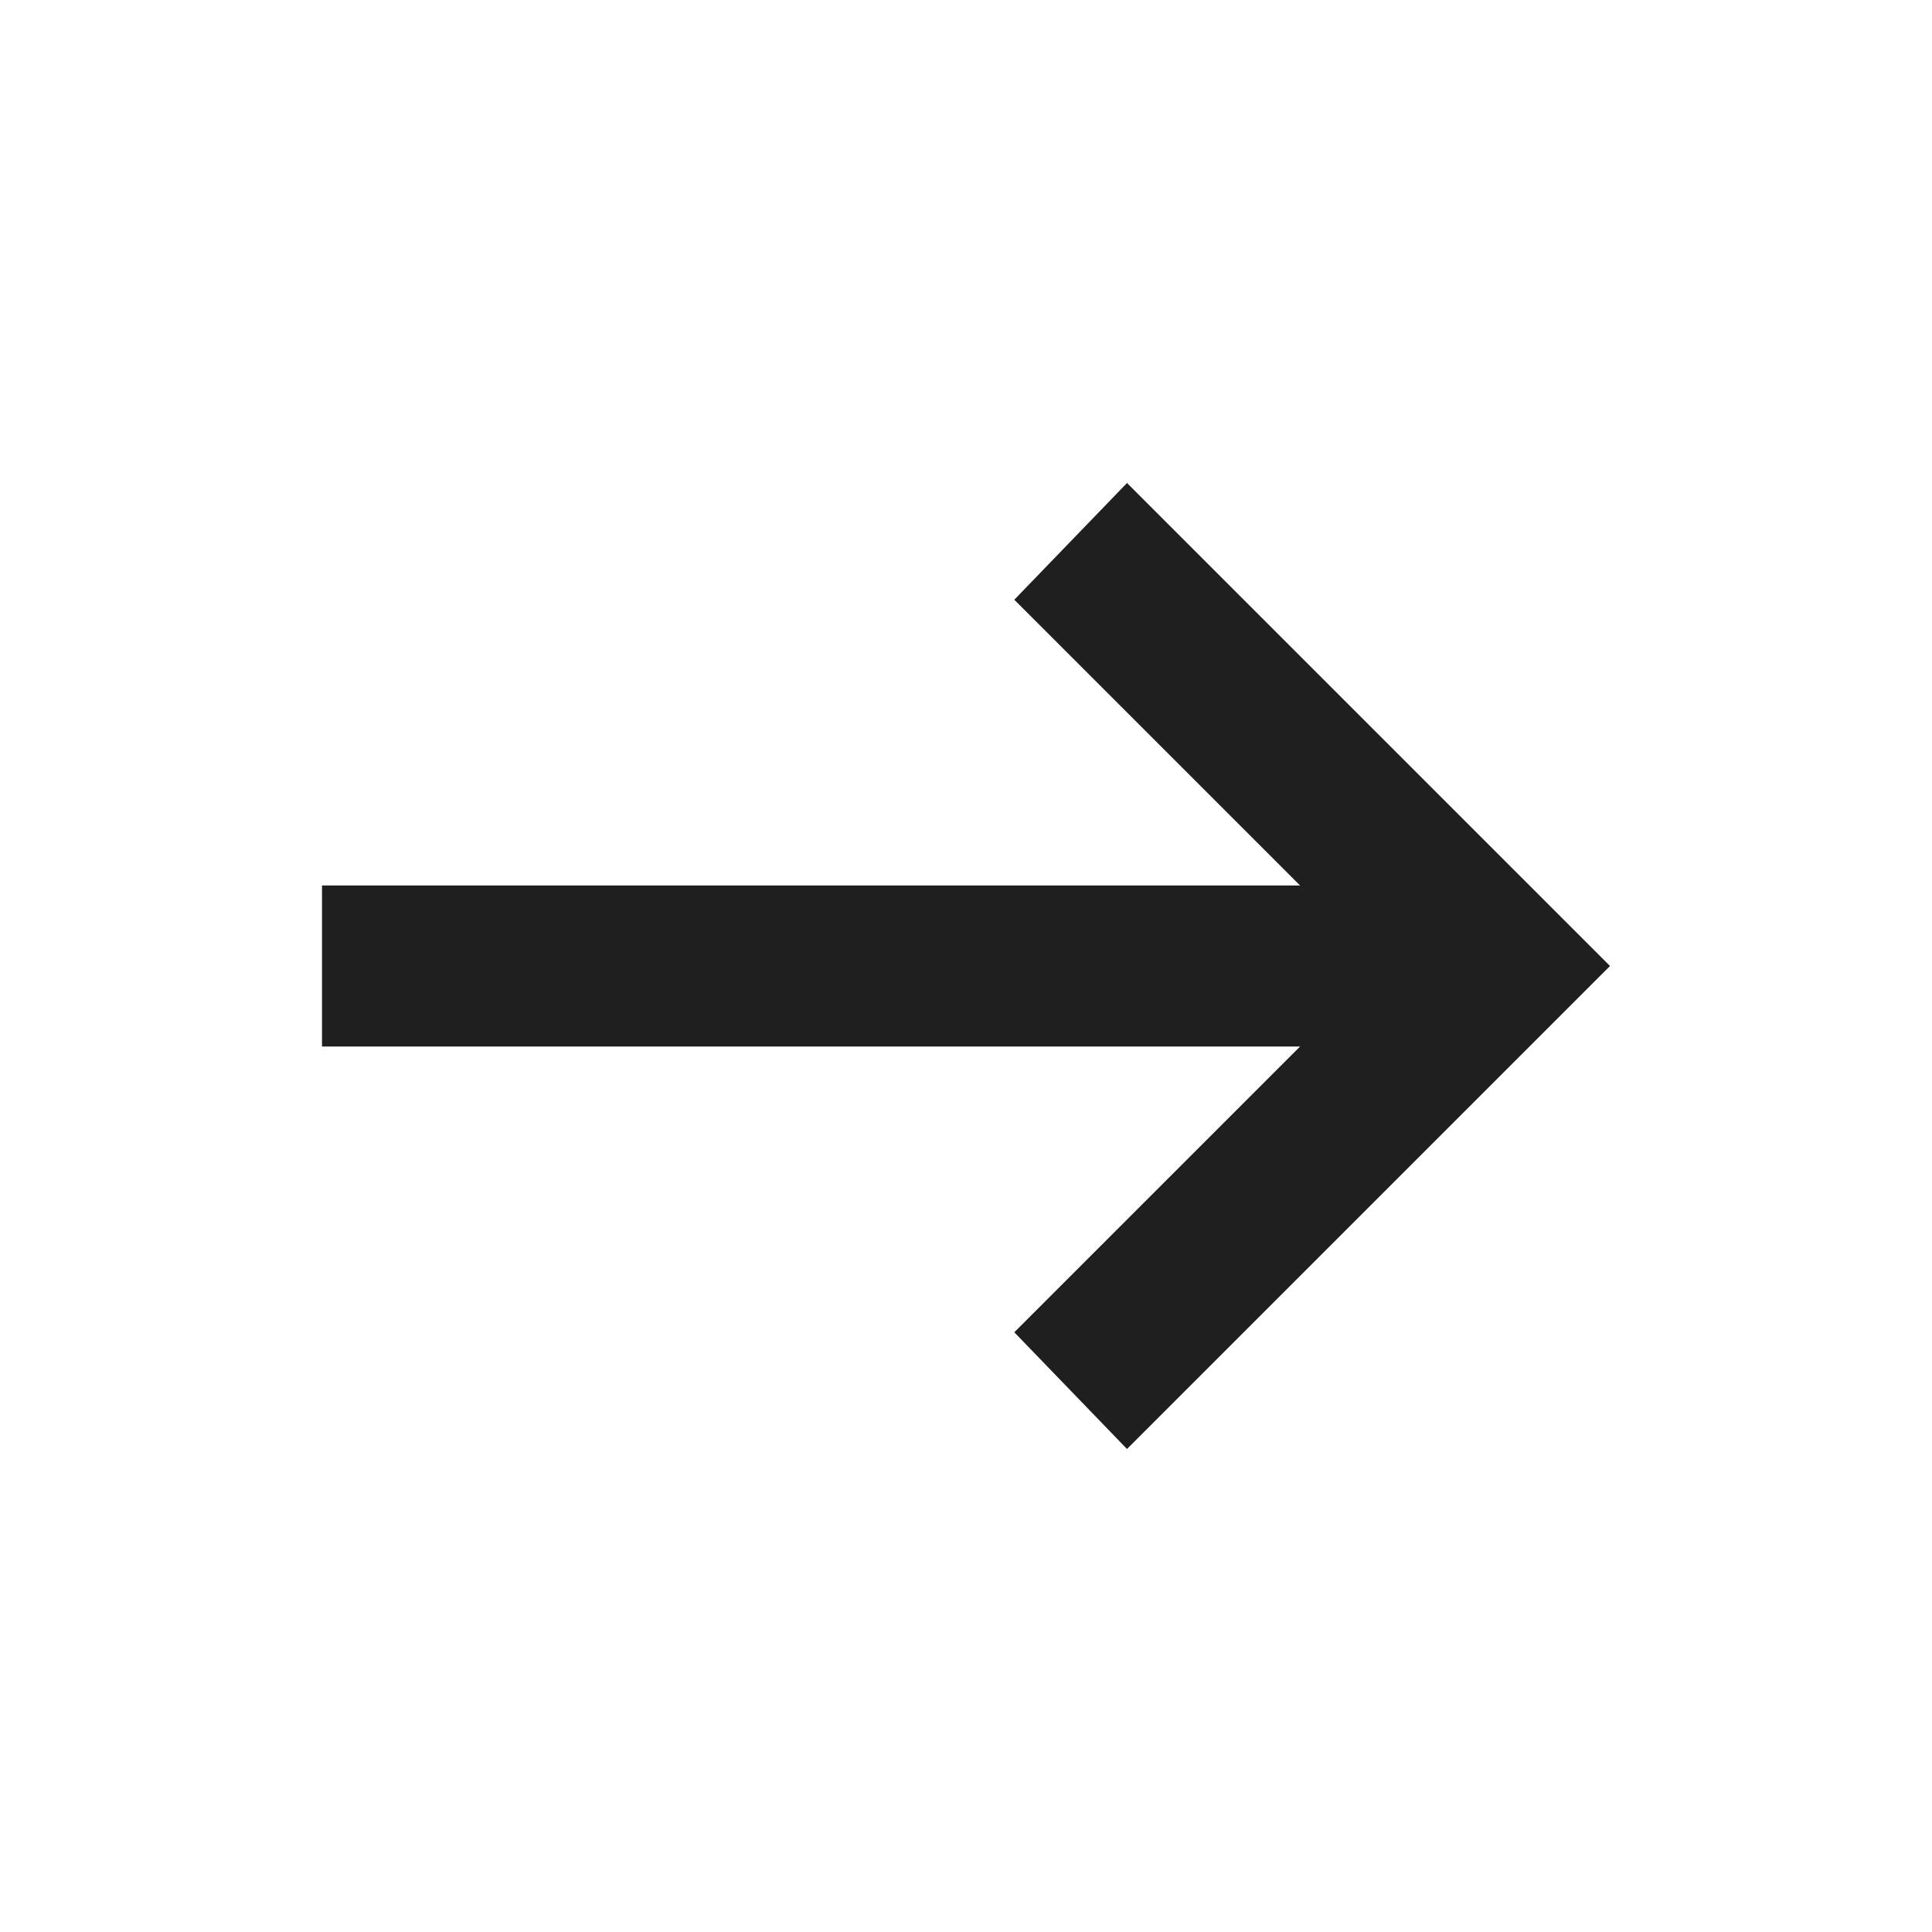
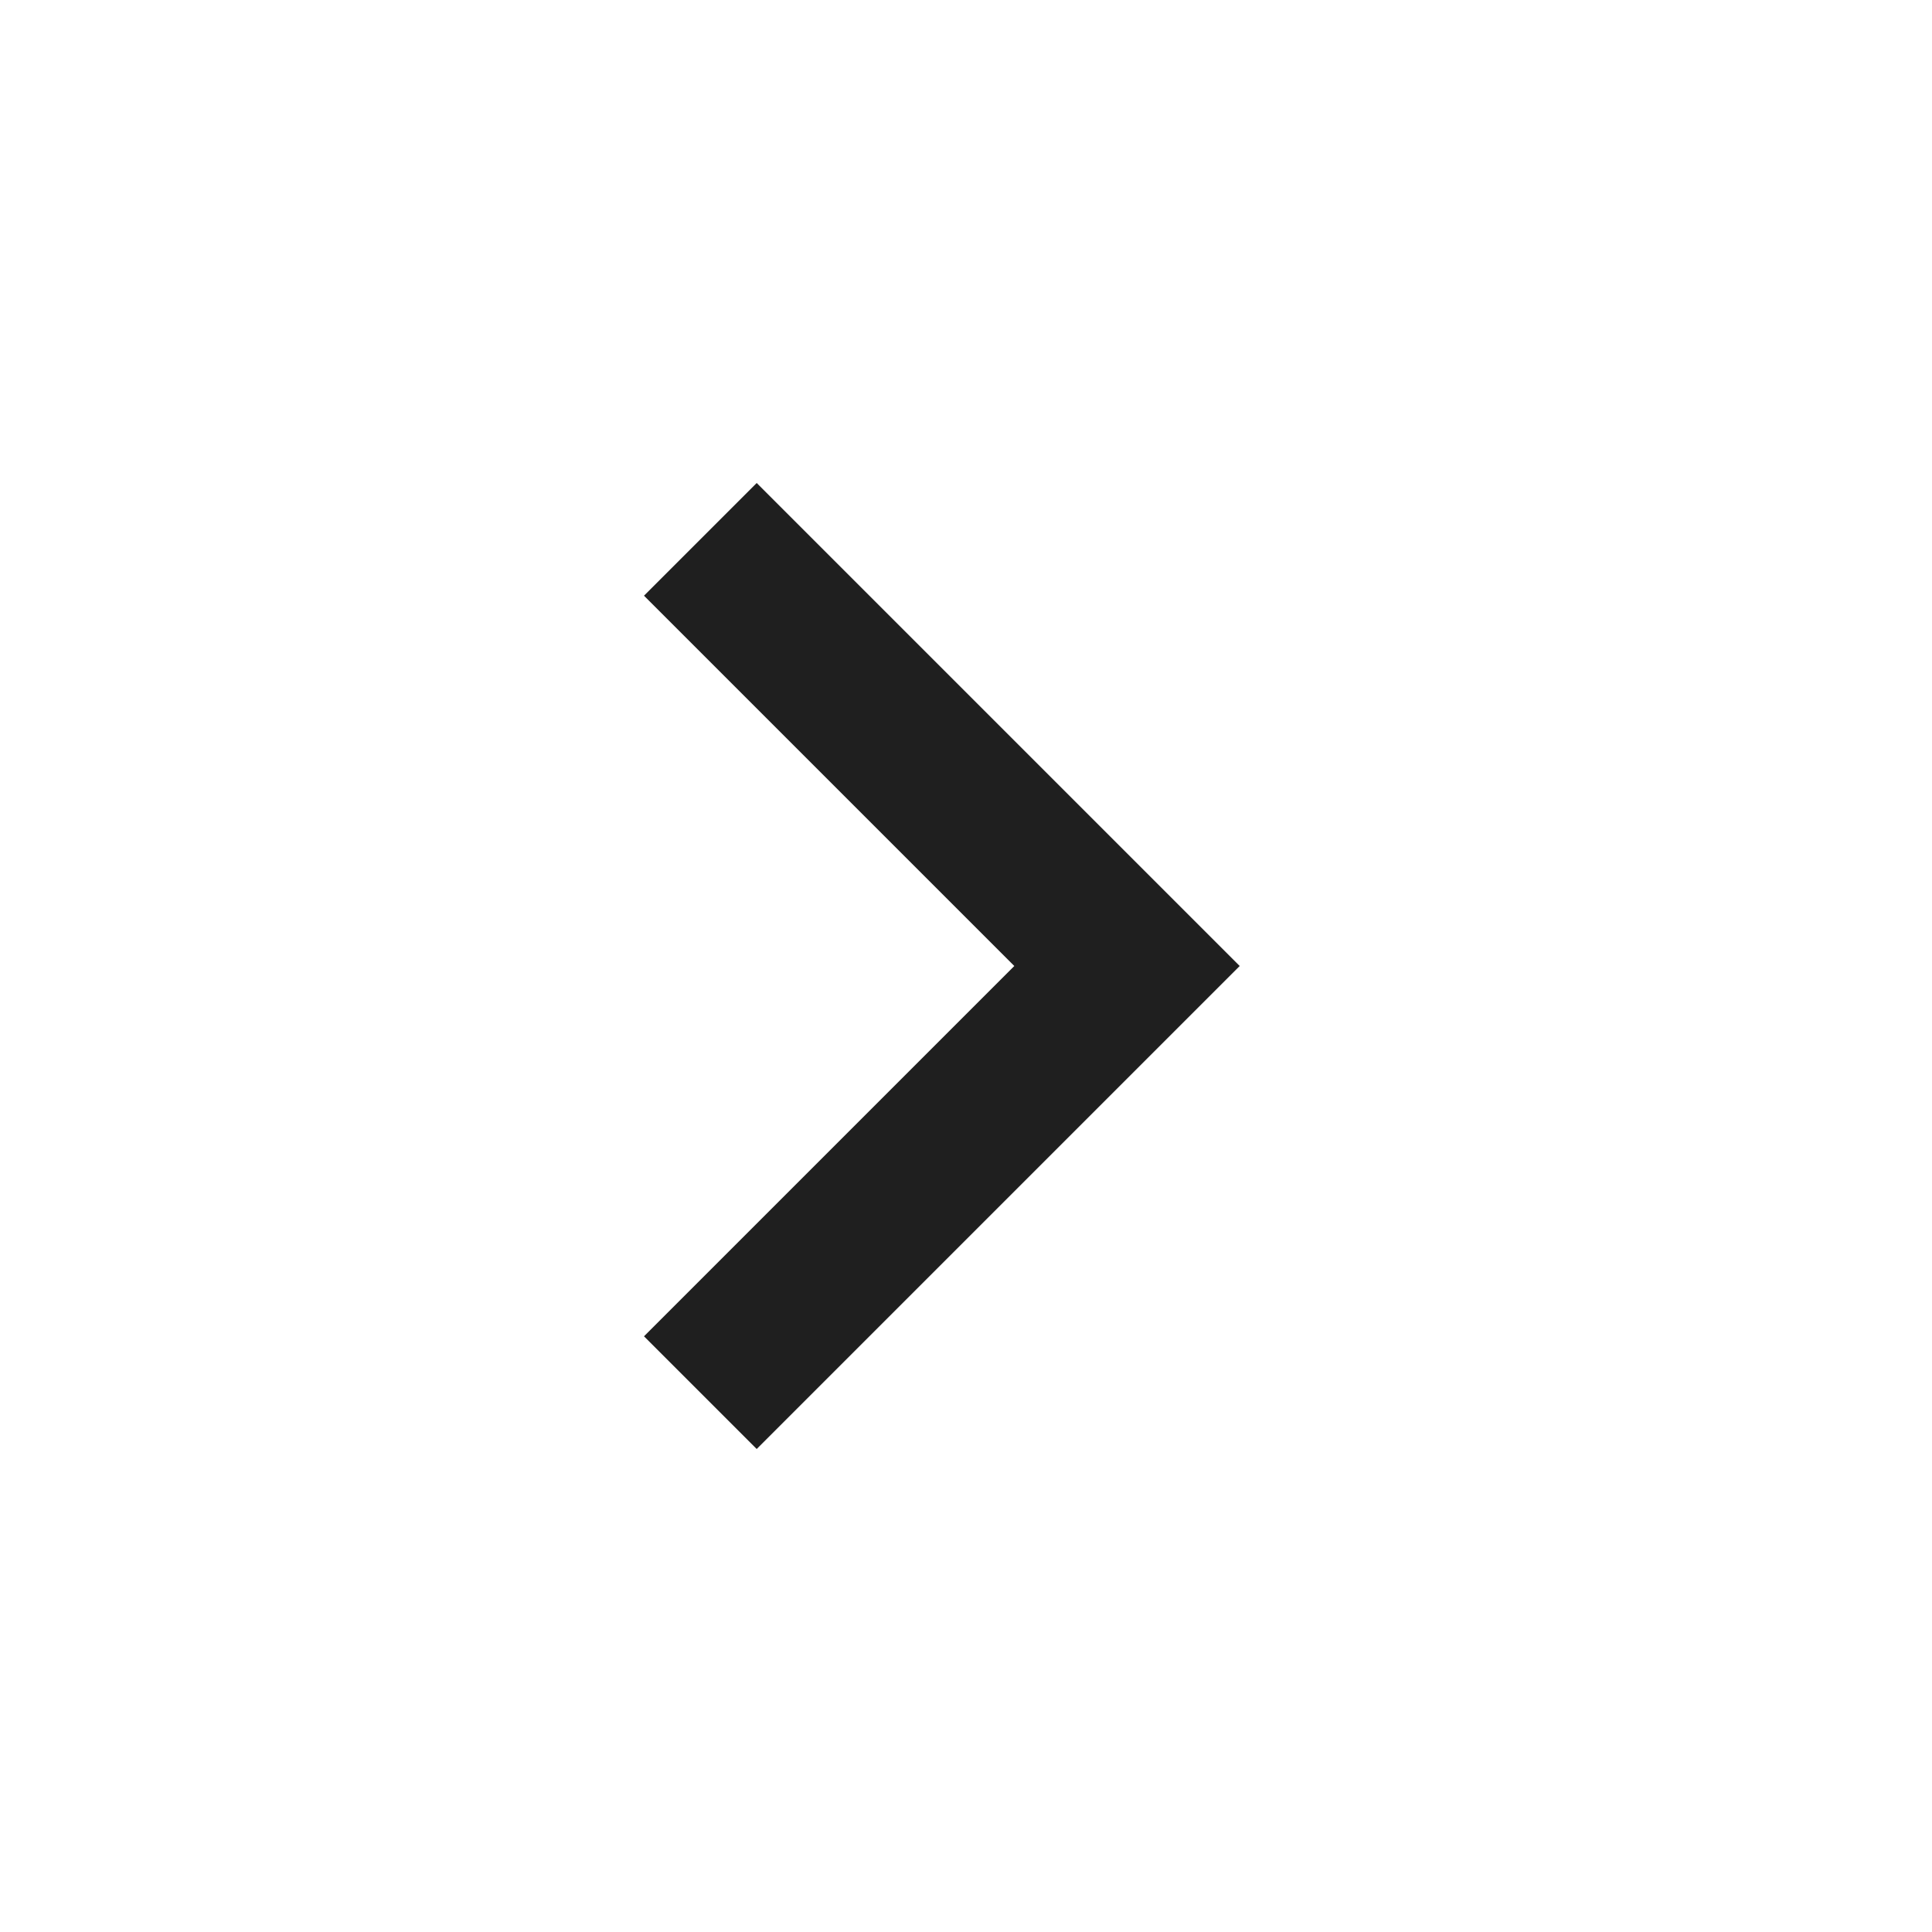
<svg xmlns="http://www.w3.org/2000/svg" height="24px" viewBox="0 -960 960 960" width="24px" fill="#1f1f1f">
-   <path d="m560-240-56-58 142-142H160v-80h486L504-662l56-58 240 240-240 240Z" />
+   <path d="M504-480 320-664l56-56 240 240-240 240-56-56 184-184Z" />
</svg>
